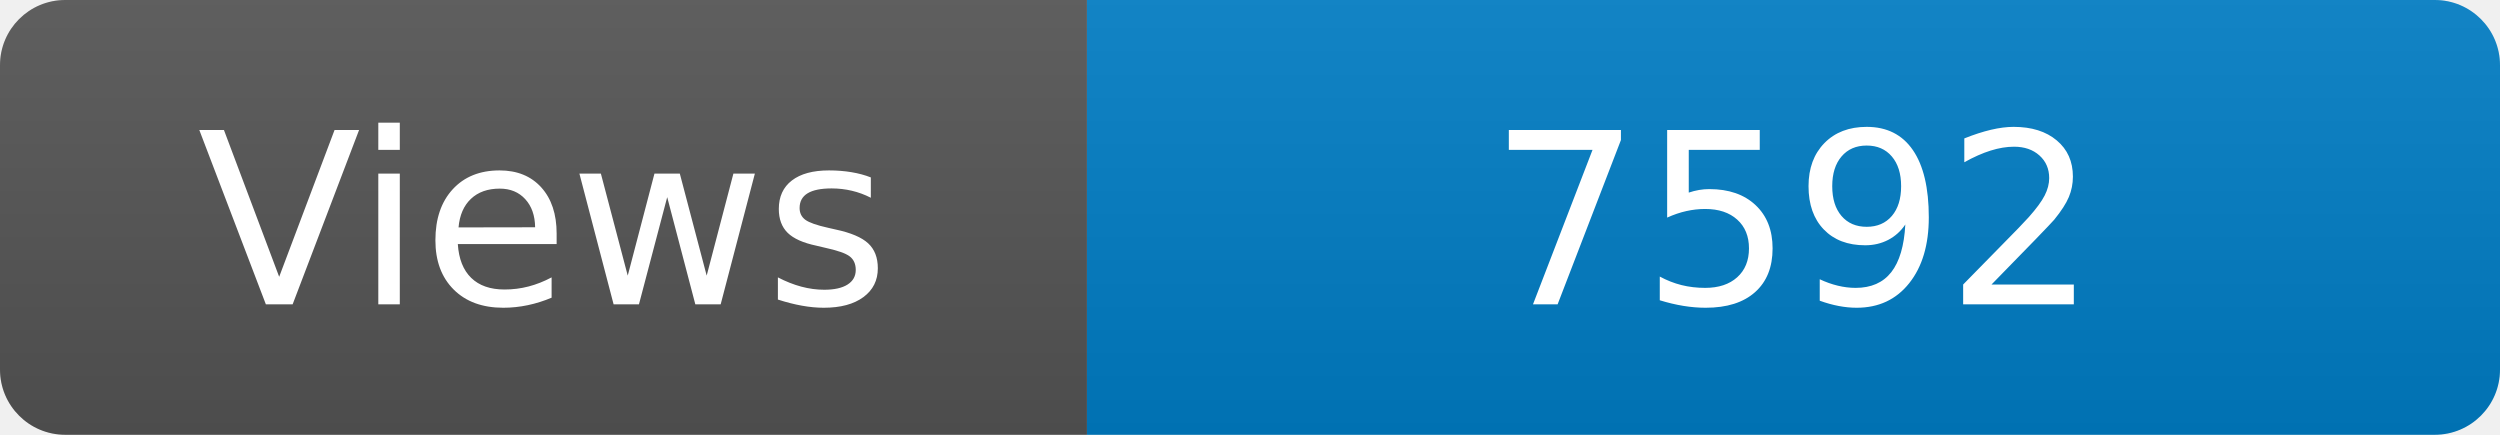
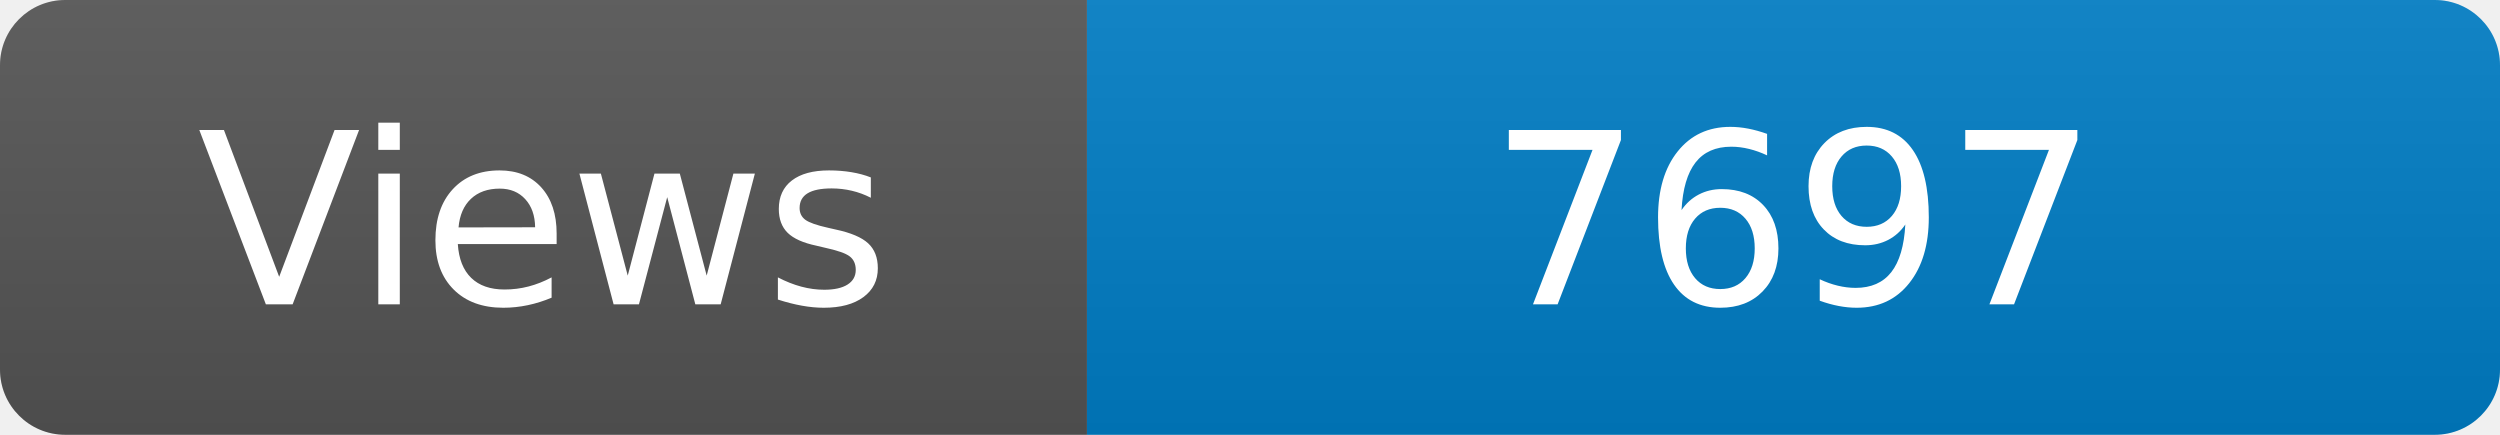
<svg xmlns="http://www.w3.org/2000/svg" width="115" height="20" role="img" aria-label="Maintained?: yes">
  <linearGradient id="s" x2="0" y2="100%">
    <stop offset="0" stop-color="#bbb" stop-opacity=".1" />
    <stop offset="1" stop-opacity=".1" />
  </linearGradient>
  <clipPath id="r">
    <rect width="115" height="20" rx="3" fill="#fff" />
  </clipPath>
  <g clip-path="url(#r)">
    <rect width="50" height="20" fill="#555" />
    <rect x="50" width="160" height="20" fill="#007ec6" />
    <rect width="115" height="20" fill="url(#s)" />
  </g>
  <g fill="#fff" text-anchor="middle" font-family="Verdana,Geneva,DejaVu Sans,sans-serif" font-size="110">
    <text x="250" y="140" transform="scale(.1)" fill="#fff">Views</text>
-     <text x="825" y="140" transform="scale(.1)" fill="#fff">7592</text>
+     <text x="825" y="140" transform="scale(.1)" fill="#fff">7697</text>
  </g>
</svg>
